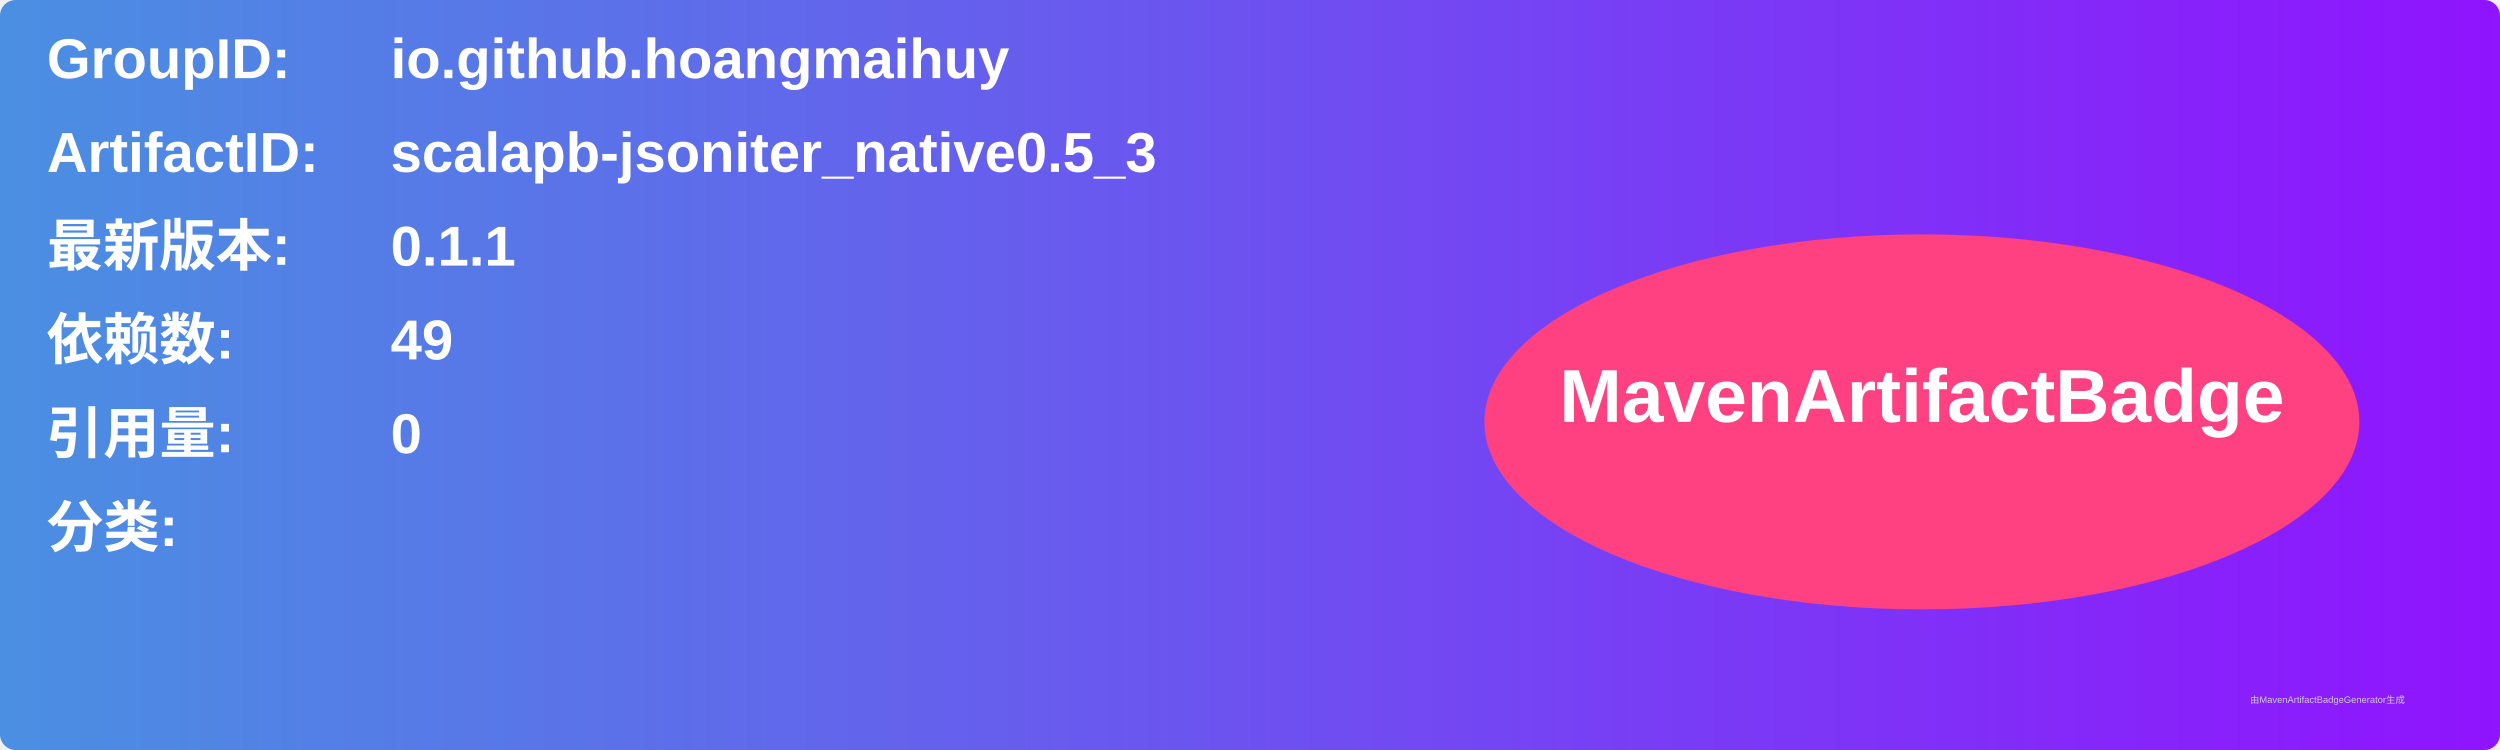
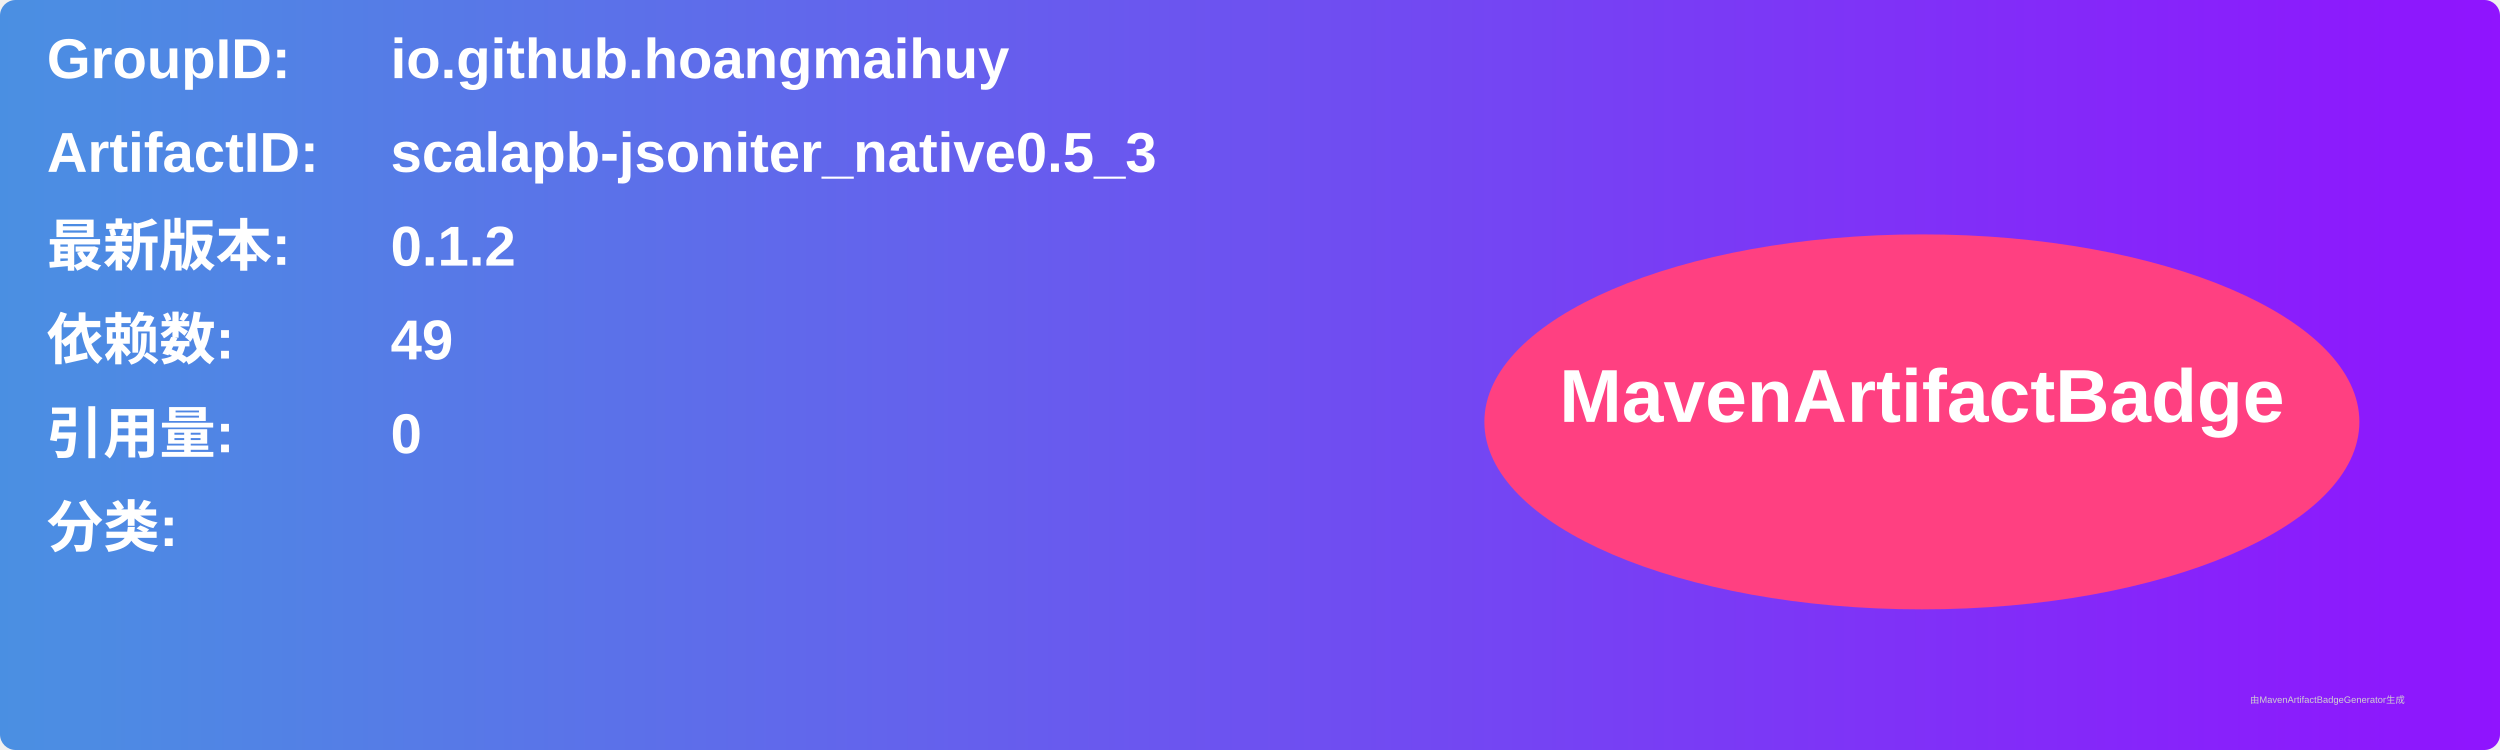
<svg xmlns="http://www.w3.org/2000/svg" width="800" height="240" viewBox="0 0 800 240">
  <linearGradient id="grad" x1="0%" y1="0%" x2="100%" y2="0%">
    <stop offset="0%" stop-color="#4a90e2" />
    <stop offset="100%" stop-color="#9013fe" />
  </linearGradient>
  <rect width="100%" height="100%" rx="5" ry="5" fill="url(#grad)" />
  <g transform="translate(15, 15)">
    <text x="0" y="10" font-family="Arial" font-size="18" fill="white" font-weight="bold" width="260">GroupID:</text>
    <text x="110" y="10" font-family="Arial" font-size="18" fill="white" font-weight="bold" width="460">io.github.hoangmaihuy</text>
    <text x="0" y="40" font-family="Arial" font-size="18" fill="white" font-weight="bold" width="260">ArtifactID:</text>
    <text x="110" y="40" font-family="Arial" font-size="18" fill="white" font-weight="bold" width="460">scalapb-jsoniter_native0.5_3</text>
    <text x="0" y="70" font-family="Arial" font-size="18" fill="white" font-weight="bold">最新版本:</text>
    <text x="110" y="70" font-family="Arial" font-size="18" fill="white" font-weight="bold">
-       <tspan font-weight="bold">0.1.1</tspan>
+       <tspan font-weight="bold">0.1.2</tspan>
    </text>
    <text x="0" y="100" font-family="Arial" font-size="18" fill="white" font-weight="bold">依赖数: </text>
    <text x="110" y="100" font-family="Arial" font-size="18" fill="white">
      <tspan font-weight="bold">49</tspan>
    </text>
    <text x="0" y="130" font-family="Arial" font-size="18" fill="white" font-weight="bold">引用量: </text>
    <text x="110" y="130" font-family="Arial" font-size="18" fill="white">
      <tspan font-weight="bold">0</tspan>
    </text>
    <text x="0" y="160" font-family="Arial" font-size="18" fill="white" font-weight="bold">分类:</text>
    <text x="10" y="190" font-family="Arial" font-size="10" fill="white">
      <tspan font-weight="bold" />
    </text>
    <ellipse cx="600" cy="120" rx="140" ry="60" fill="#ff4081" />
    <text x="600" y="120" text-anchor="middle" font-family="Arial" font-size="24" fill="white" font-weight="bold">MavenArtifactBadge</text>
  </g>
  <text x="720" y="225" font-family="Arial" font-size="3" fill="#d0d0d0">由MavenArtifactBadgeGenerator生成</text>
</svg>
